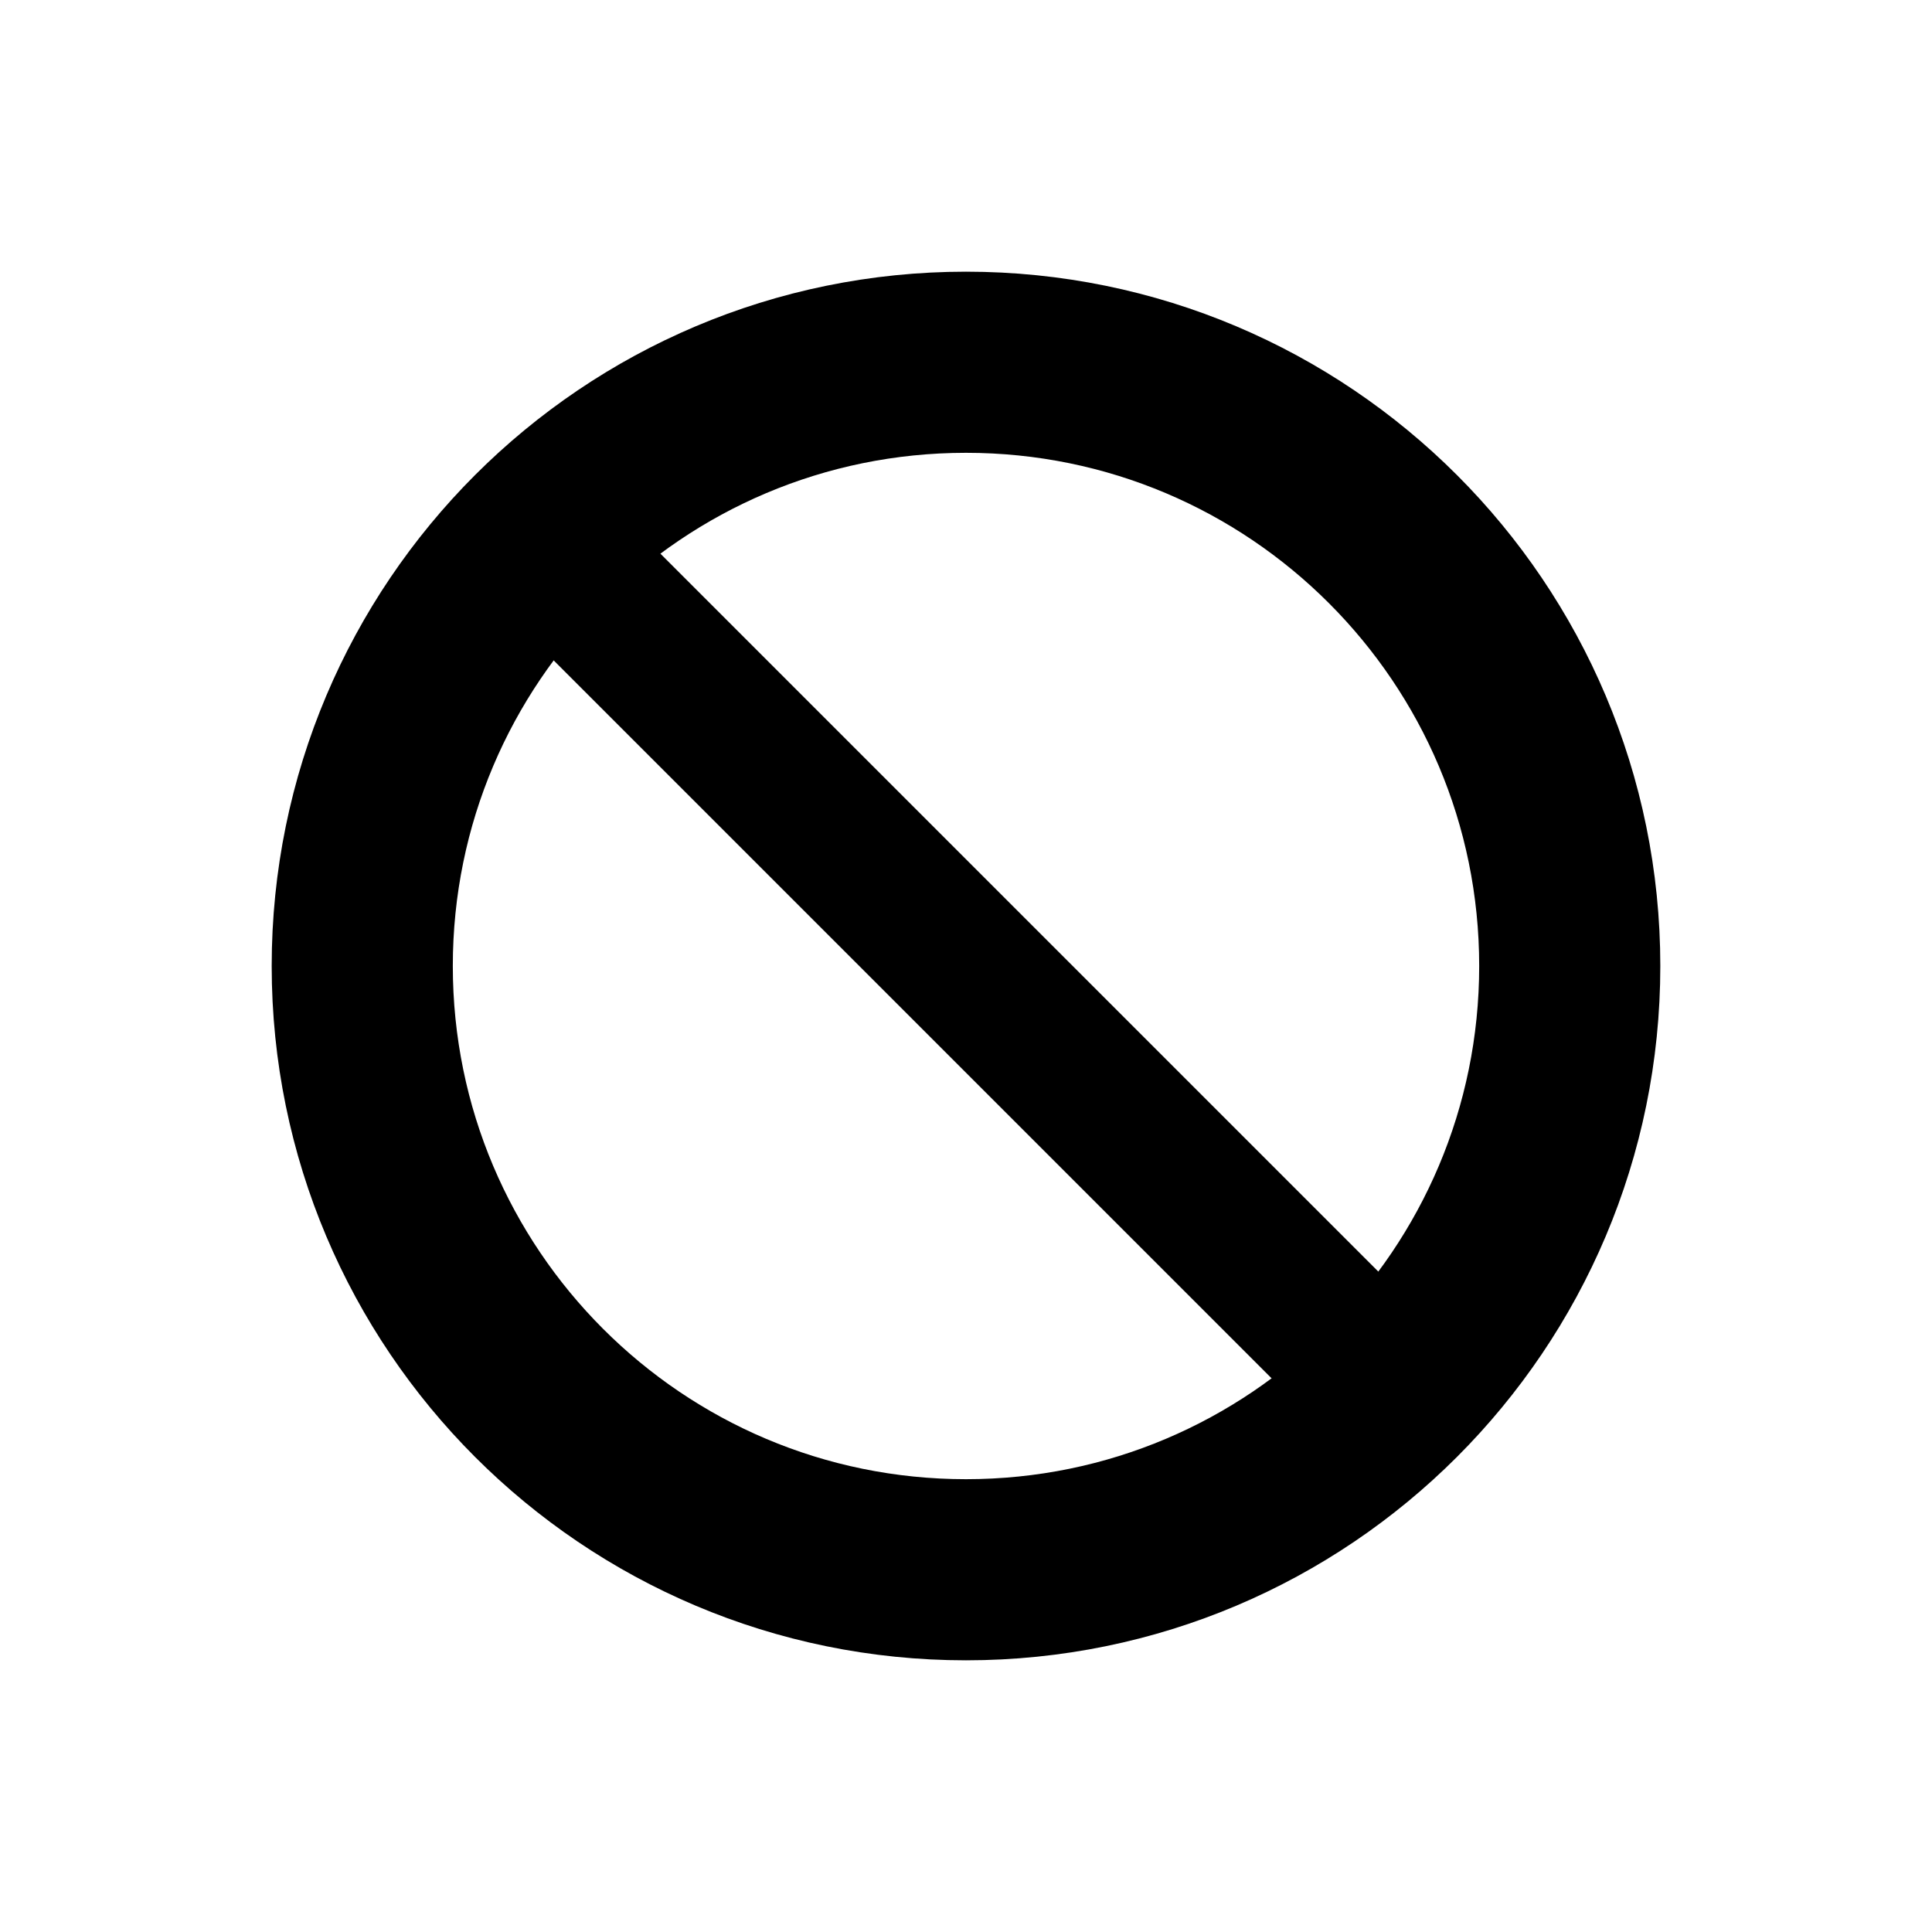
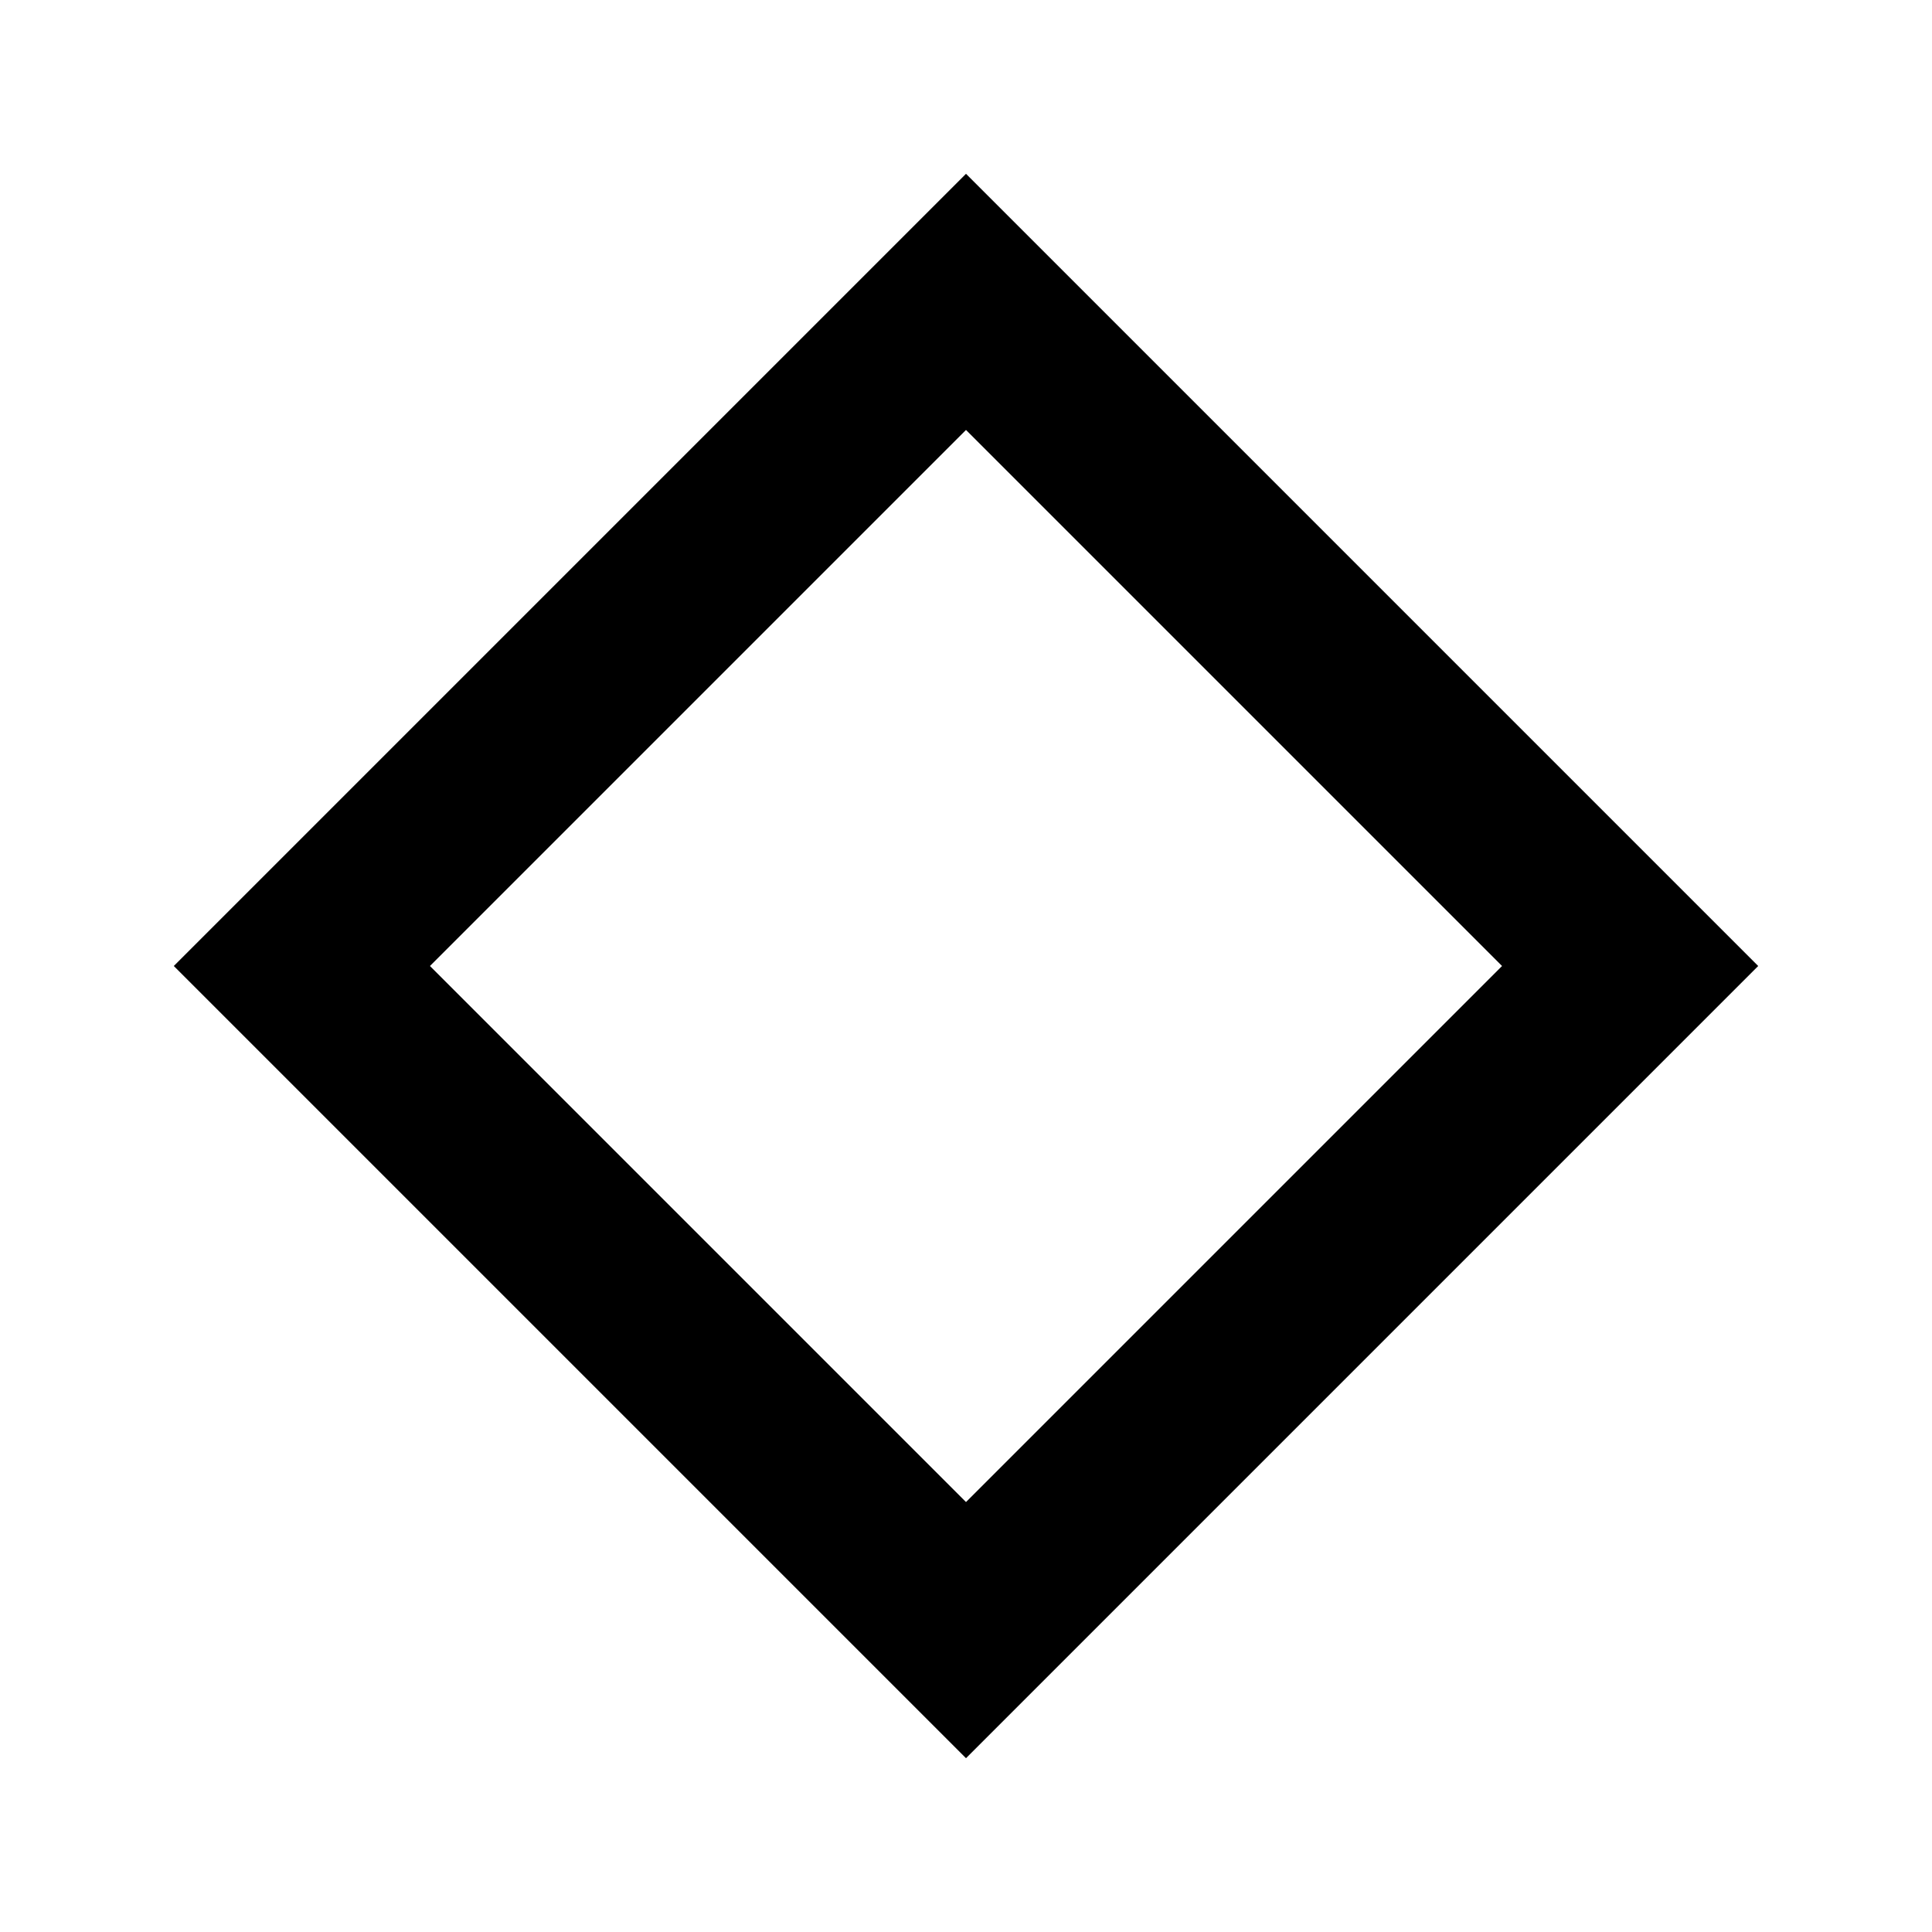
<svg xmlns="http://www.w3.org/2000/svg" width="64" height="64" viewBox="0 0 64 64">
-   <circle cx="32" cy="32" r="20" fill="none" stroke="black" stroke-width="6" />
-   <line x1="18" y1="18" x2="46" y2="46" stroke="black" stroke-width="5" />
+   <polygon points="32,10 54,32 32,54 10,32" fill="none" stroke="black" stroke-width="6" />
</svg>
